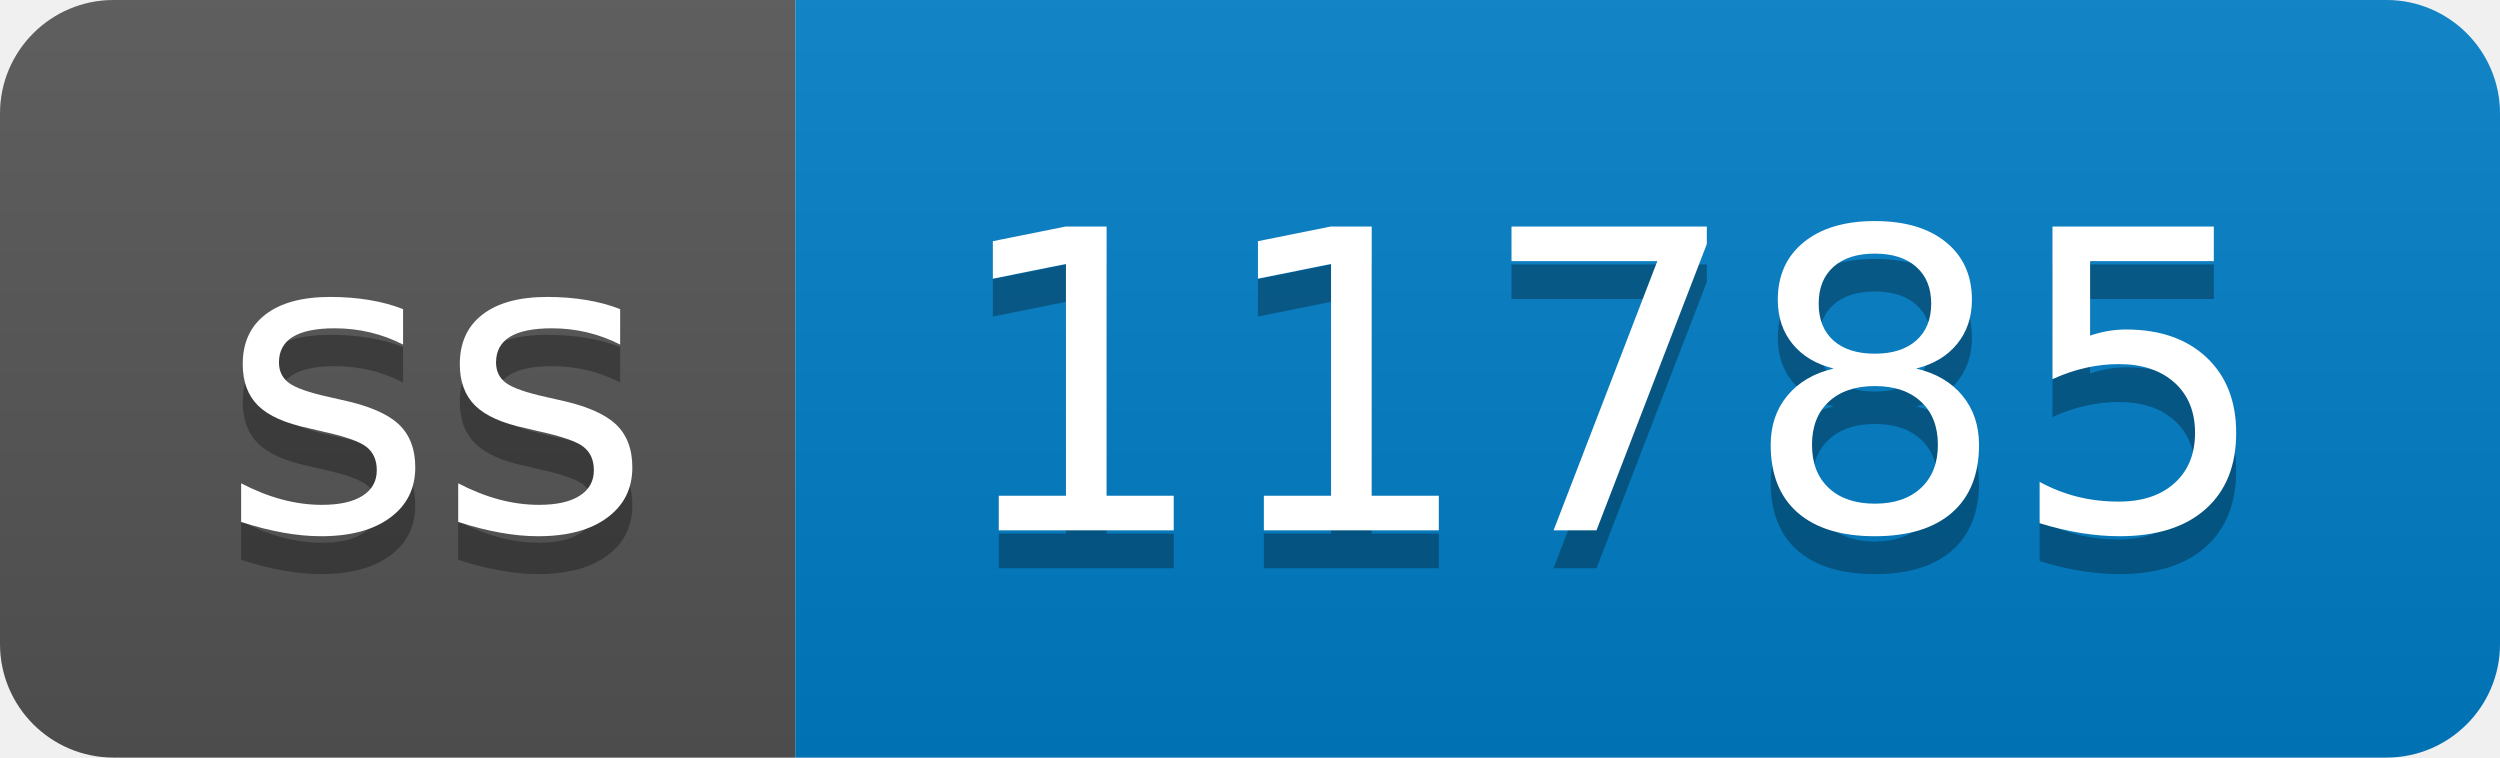
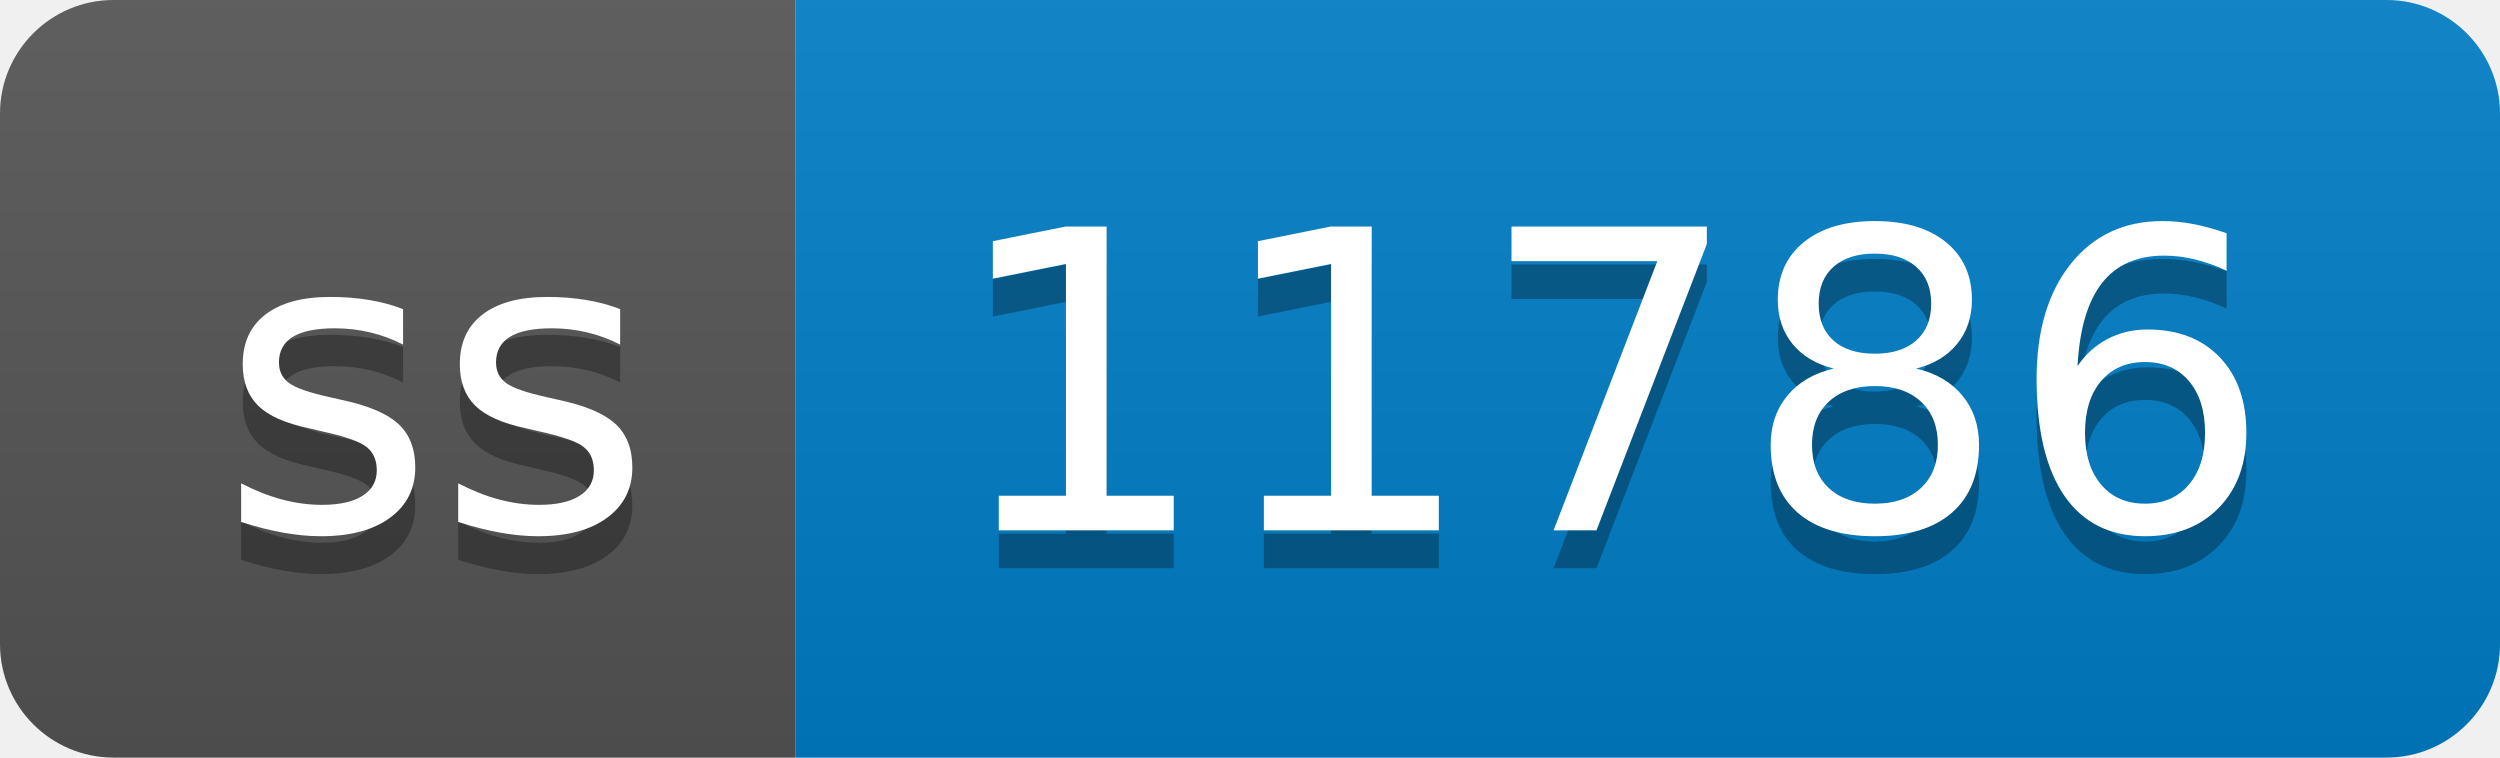
- <svg xmlns="http://www.w3.org/2000/svg" width="66" height="20" role="img" aria-label="ss: 11785">
+ <svg xmlns="http://www.w3.org/2000/svg" width="66" height="20" role="img" aria-label="ss: 11786">
  <linearGradient id="s" x2="0" y2="100%">
    <stop offset="0" stop-color="#bbb" stop-opacity=".1" />
    <stop offset="1" stop-opacity=".1" />
  </linearGradient>
  <clipPath id="r">
    <rect width="66" height="20" rx="3" fill="#fff" />
  </clipPath>
  <g clip-path="url(#r)">
    <rect width="21" height="20" fill="#555" />
    <rect x="21" width="45" height="20" fill="#007ec6" />
    <rect width="66" height="20" fill="url(#s)" />
  </g>
  <g fill="#fff" text-anchor="middle" font-family="Verdana,Geneva,DejaVu Sans,sans-serif" text-rendering="geometricPrecision" font-size="110">
    <text aria-hidden="true" x="115" y="150" fill="#010101" fill-opacity=".3" transform="scale(.1)" textLength="110">ss</text>
    <text x="115" y="140" transform="scale(.1)" fill="#fff" textLength="110">ss</text>
-     <text aria-hidden="true" x="425" y="150" fill="#010101" fill-opacity=".3" transform="scale(.1)" textLength="350">11785</text>
-     <text x="425" y="140" transform="scale(.1)" fill="#fff" textLength="350">11785</text>
+     <text aria-hidden="true" x="425" y="150" fill="#010101" fill-opacity=".3" transform="scale(.1)" textLength="350">11786</text>
+     <text x="425" y="140" transform="scale(.1)" fill="#fff" textLength="350">11786</text>
  </g>
</svg>
